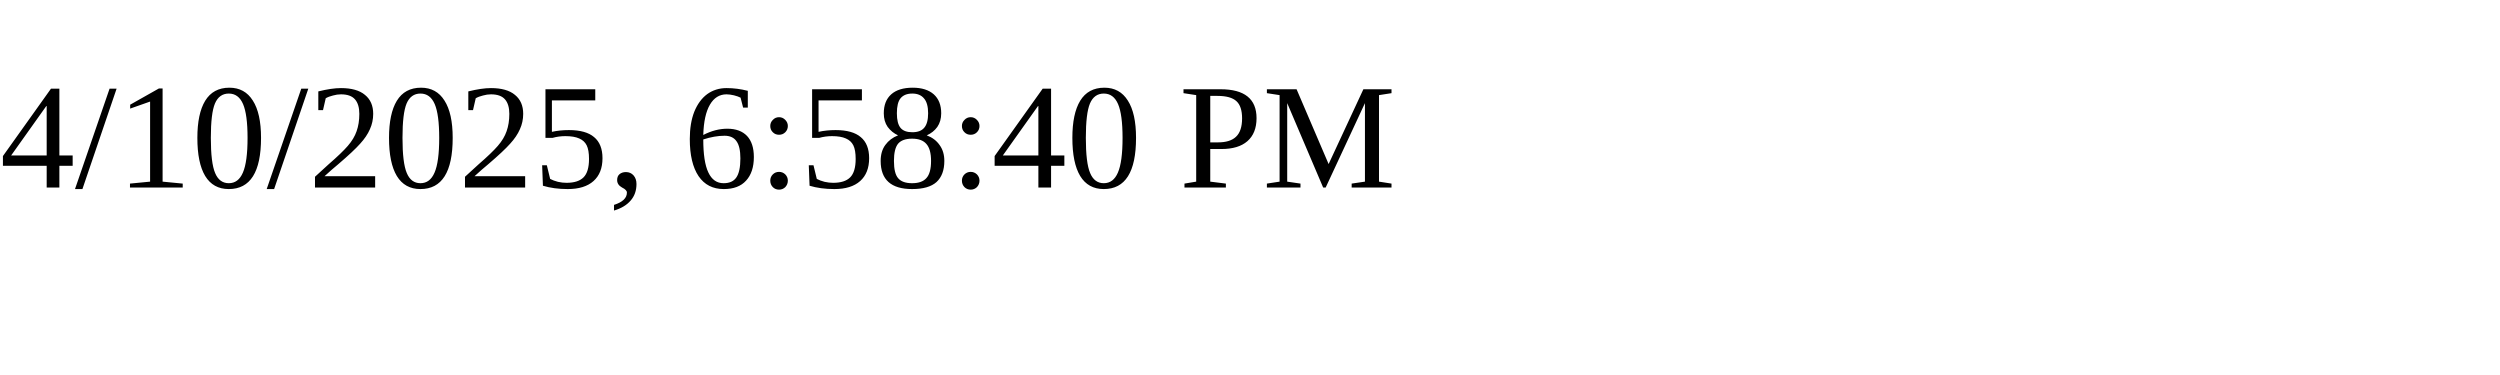
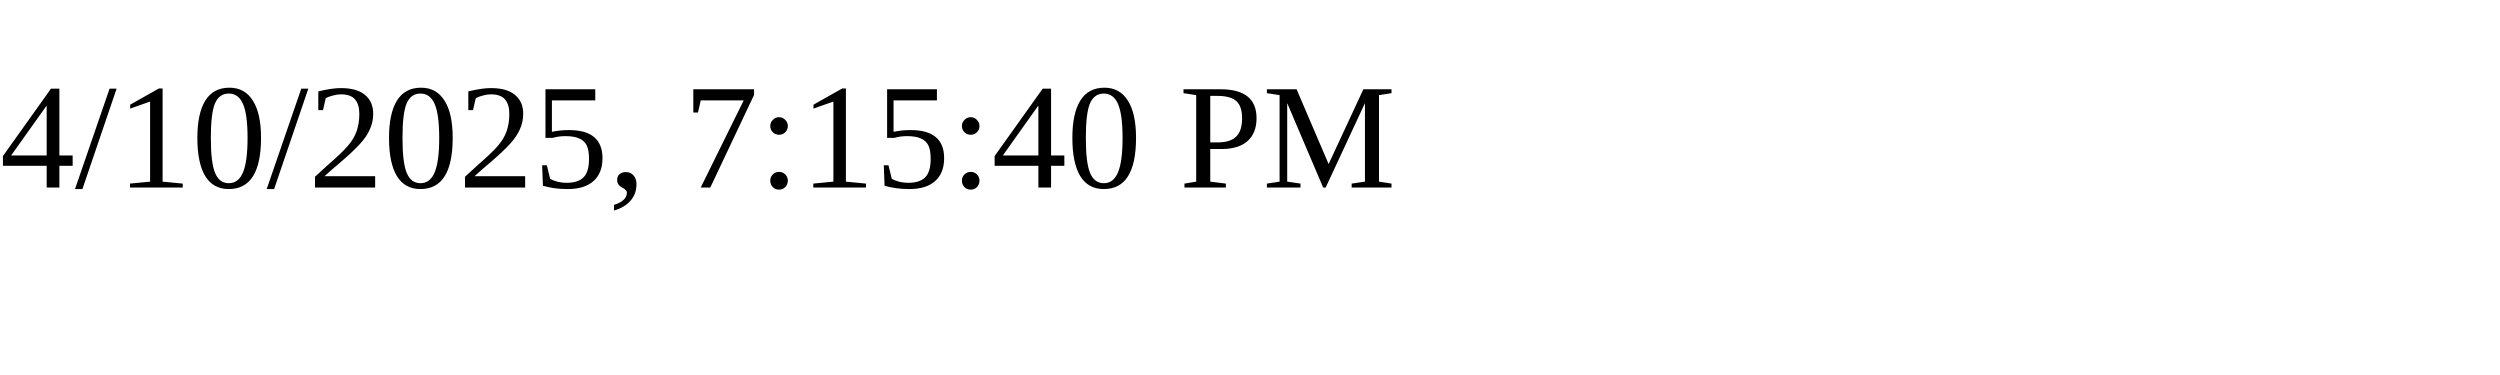
<svg xmlns="http://www.w3.org/2000/svg" height="30" width="200">
-   <text x="0" y="15">4/10/2025, 6:58:40 PM</text>
+   <text x="0" y="15">4/10/2025, 7:15:40 PM</text>
</svg>
